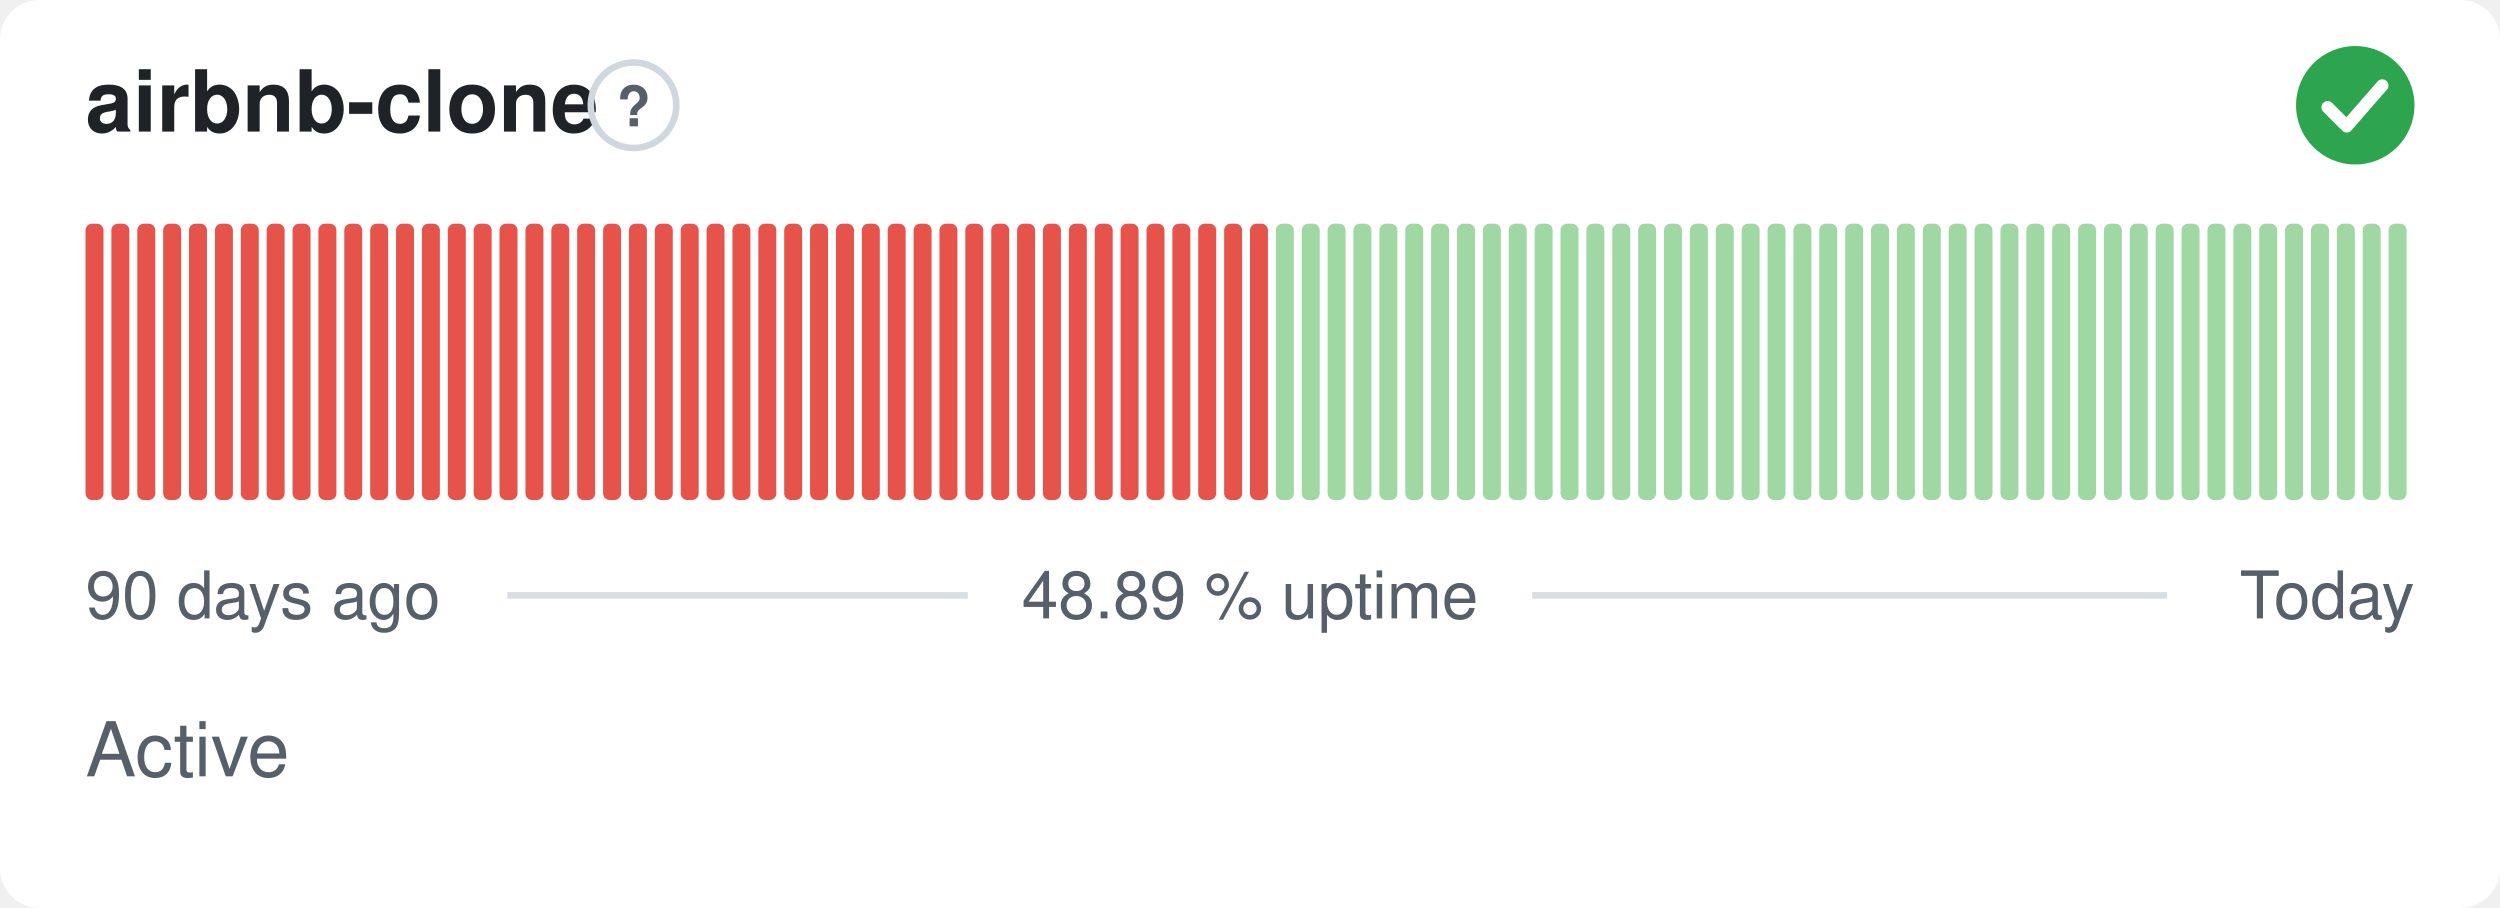
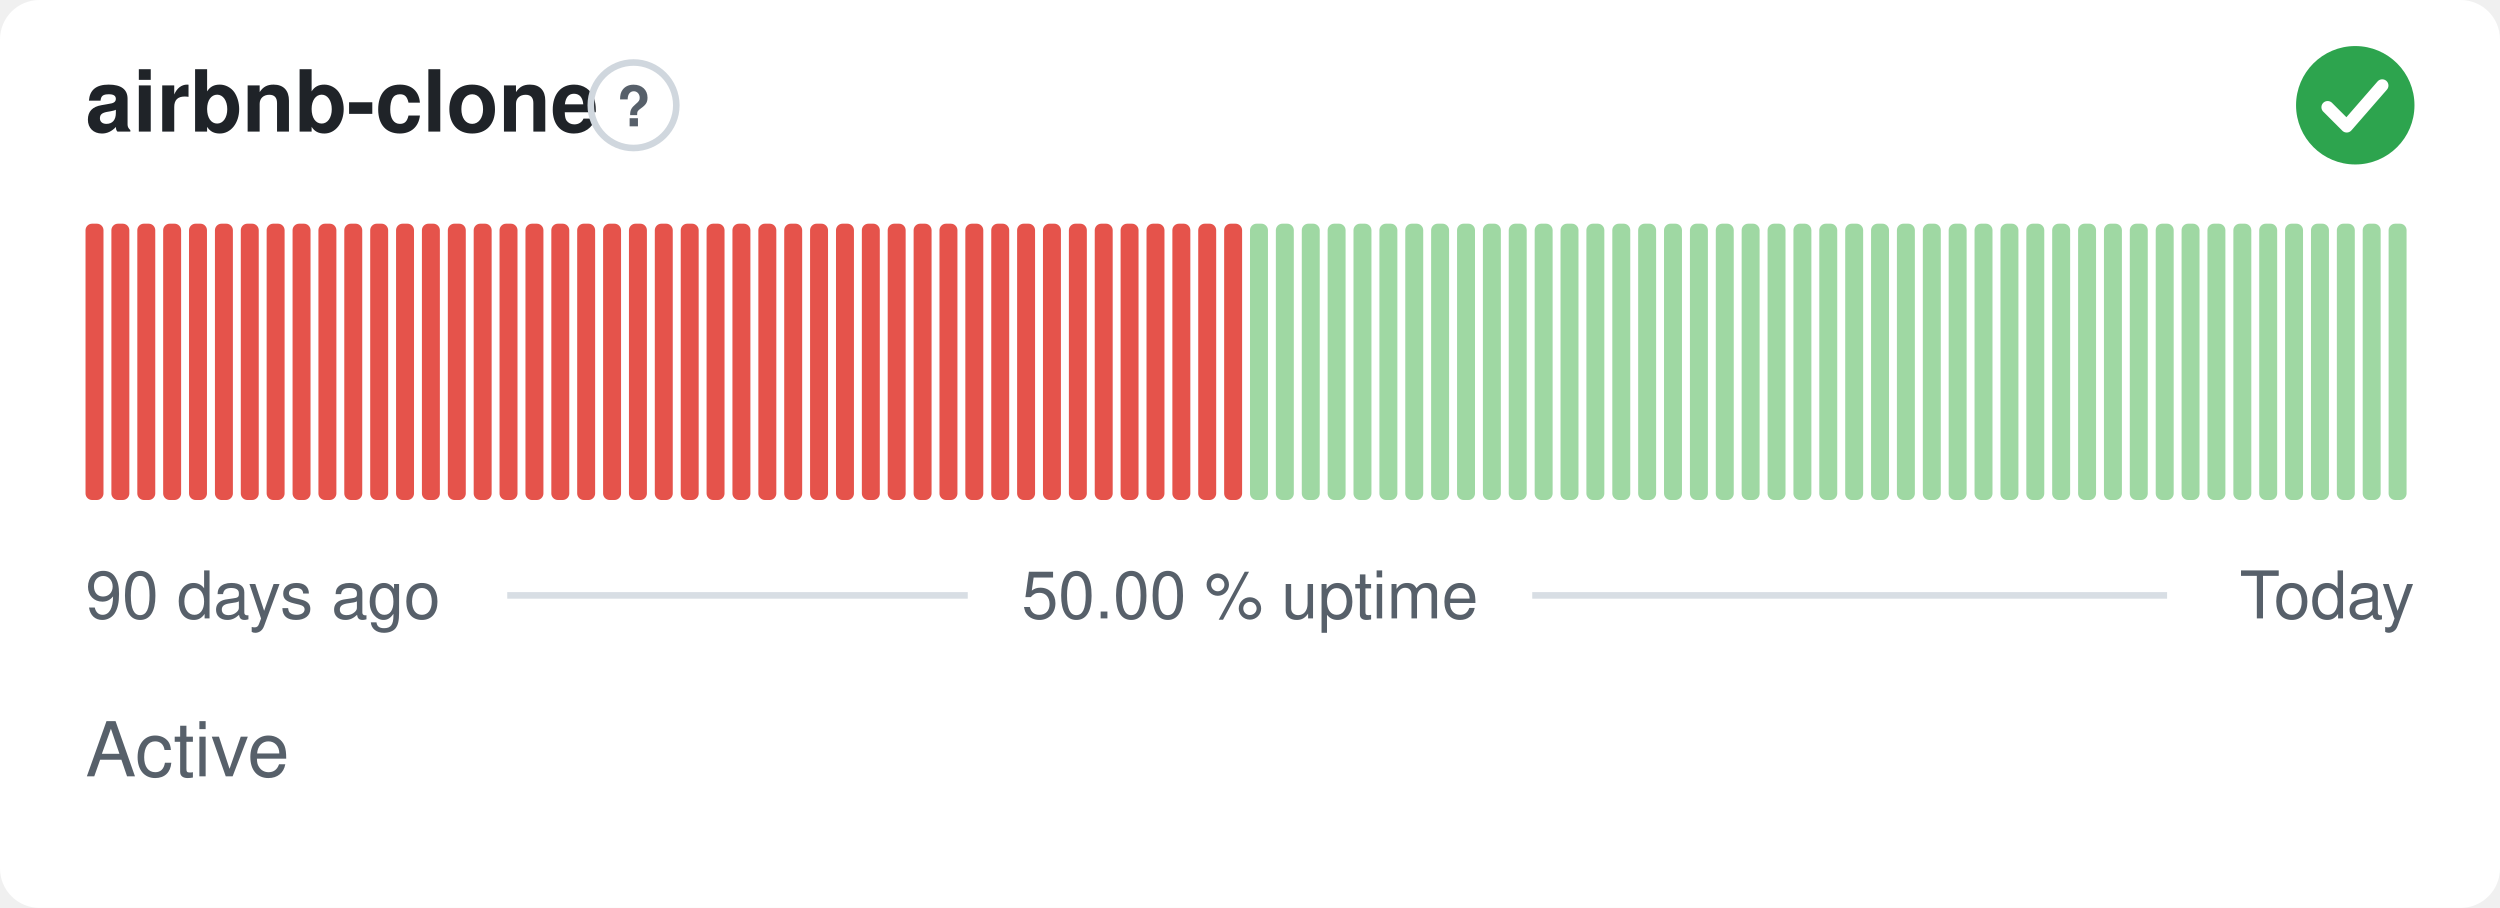
- <svg xmlns="http://www.w3.org/2000/svg" width="380" height="138" viewBox="0 0 380 138" role="img" aria-label="airbnb-clone: Active, 48.89 % uptime over the last 90 days" font-family="-apple-system,BlinkMacSystemFont,'Segoe UI',Helvetica,Arial,sans-serif">
+ <svg xmlns="http://www.w3.org/2000/svg" width="380" height="138" viewBox="0 0 380 138" role="img" aria-label="airbnb-clone: Active, 50.00 % uptime over the last 90 days" font-family="-apple-system,BlinkMacSystemFont,'Segoe UI',Helvetica,Arial,sans-serif">
  <style>
    @media (prefers-color-scheme: dark) {
      .bg { fill: #0d1117 }
      .title { fill: #e6edf3 }
      .muted { fill: #8b949e }
      .hint { stroke: #30363d }
      .rule { stroke: #30363d }
      .nodata { fill: #21262d }
    }
  </style>
  <rect class="bg" width="380" height="138" rx="6" fill="#ffffff" />
  <text class="title" x="13" y="20" font-size="13" font-weight="600" fill="#1f2328">airbnb-clone</text>
  <circle class="hint" cx="96.3" cy="16" r="6.5" fill="none" stroke="#d0d7de" stroke-width="1" />
  <text class="muted" x="96.3" y="19.2" text-anchor="middle" font-size="8.5" font-weight="700" fill="#57606a">?</text>
  <circle cx="358" cy="16" r="9" fill="#2da44e" />
  <path d="M353.80 16.30l2.90 2.90 5.40 -6.20" fill="none" stroke="#fff" stroke-width="1.89" stroke-linecap="round" stroke-linejoin="round" />
  <rect x="13.00" y="34.00" width="2.73" height="42.00" rx="1" fill="#e5534b" />
  <rect x="16.93" y="34.00" width="2.73" height="42.00" rx="1" fill="#e5534b" />
  <rect x="20.87" y="34.00" width="2.73" height="42.00" rx="1" fill="#e5534b" />
  <rect x="24.80" y="34.00" width="2.73" height="42.00" rx="1" fill="#e5534b" />
  <rect x="28.73" y="34.00" width="2.73" height="42.00" rx="1" fill="#e5534b" />
  <rect x="32.67" y="34.00" width="2.73" height="42.00" rx="1" fill="#e5534b" />
  <rect x="36.60" y="34.00" width="2.73" height="42.00" rx="1" fill="#e5534b" />
  <rect x="40.53" y="34.00" width="2.73" height="42.00" rx="1" fill="#e5534b" />
  <rect x="44.47" y="34.00" width="2.73" height="42.00" rx="1" fill="#e5534b" />
  <rect x="48.40" y="34.00" width="2.73" height="42.00" rx="1" fill="#e5534b" />
  <rect x="52.33" y="34.00" width="2.73" height="42.00" rx="1" fill="#e5534b" />
  <rect x="56.27" y="34.00" width="2.73" height="42.00" rx="1" fill="#e5534b" />
  <rect x="60.20" y="34.00" width="2.73" height="42.00" rx="1" fill="#e5534b" />
  <rect x="64.13" y="34.00" width="2.73" height="42.00" rx="1" fill="#e5534b" />
  <rect x="68.07" y="34.00" width="2.73" height="42.00" rx="1" fill="#e5534b" />
  <rect x="72.00" y="34.00" width="2.73" height="42.00" rx="1" fill="#e5534b" />
  <rect x="75.93" y="34.00" width="2.73" height="42.00" rx="1" fill="#e5534b" />
  <rect x="79.87" y="34.00" width="2.73" height="42.00" rx="1" fill="#e5534b" />
  <rect x="83.80" y="34.00" width="2.73" height="42.00" rx="1" fill="#e5534b" />
  <rect x="87.73" y="34.00" width="2.73" height="42.00" rx="1" fill="#e5534b" />
  <rect x="91.67" y="34.00" width="2.73" height="42.00" rx="1" fill="#e5534b" />
  <rect x="95.60" y="34.00" width="2.73" height="42.00" rx="1" fill="#e5534b" />
  <rect x="99.53" y="34.00" width="2.73" height="42.00" rx="1" fill="#e5534b" />
  <rect x="103.47" y="34.00" width="2.73" height="42.00" rx="1" fill="#e5534b" />
  <rect x="107.40" y="34.00" width="2.73" height="42.00" rx="1" fill="#e5534b" />
  <rect x="111.33" y="34.00" width="2.73" height="42.00" rx="1" fill="#e5534b" />
  <rect x="115.27" y="34.00" width="2.73" height="42.00" rx="1" fill="#e5534b" />
  <rect x="119.20" y="34.00" width="2.73" height="42.00" rx="1" fill="#e5534b" />
  <rect x="123.13" y="34.00" width="2.73" height="42.00" rx="1" fill="#e5534b" />
  <rect x="127.07" y="34.00" width="2.73" height="42.00" rx="1" fill="#e5534b" />
  <rect x="131.00" y="34.00" width="2.73" height="42.00" rx="1" fill="#e5534b" />
  <rect x="134.93" y="34.00" width="2.73" height="42.00" rx="1" fill="#e5534b" />
  <rect x="138.87" y="34.00" width="2.73" height="42.00" rx="1" fill="#e5534b" />
  <rect x="142.80" y="34.00" width="2.73" height="42.00" rx="1" fill="#e5534b" />
  <rect x="146.73" y="34.00" width="2.73" height="42.00" rx="1" fill="#e5534b" />
  <rect x="150.67" y="34.00" width="2.73" height="42.00" rx="1" fill="#e5534b" />
  <rect x="154.60" y="34.00" width="2.73" height="42.00" rx="1" fill="#e5534b" />
  <rect x="158.53" y="34.00" width="2.73" height="42.00" rx="1" fill="#e5534b" />
  <rect x="162.47" y="34.00" width="2.73" height="42.00" rx="1" fill="#e5534b" />
  <rect x="166.40" y="34.00" width="2.73" height="42.00" rx="1" fill="#e5534b" />
  <rect x="170.33" y="34.00" width="2.73" height="42.00" rx="1" fill="#e5534b" />
  <rect x="174.27" y="34.00" width="2.73" height="42.00" rx="1" fill="#e5534b" />
  <rect x="178.20" y="34.00" width="2.73" height="42.00" rx="1" fill="#e5534b" />
  <rect x="182.13" y="34.00" width="2.73" height="42.00" rx="1" fill="#e5534b" />
  <rect x="186.07" y="34.00" width="2.73" height="42.00" rx="1" fill="#e5534b" />
-   <rect x="190.00" y="34.00" width="2.73" height="42.00" rx="1" fill="#e5534b" />
+   <rect x="190.00" y="34.00" width="2.73" height="42.00" rx="1" fill="#9fd8a3" />
  <rect x="193.93" y="34.00" width="2.73" height="42.00" rx="1" fill="#9fd8a3" />
  <rect x="197.87" y="34.00" width="2.73" height="42.00" rx="1" fill="#9fd8a3" />
  <rect x="201.80" y="34.00" width="2.73" height="42.00" rx="1" fill="#9fd8a3" />
  <rect x="205.73" y="34.00" width="2.73" height="42.00" rx="1" fill="#9fd8a3" />
  <rect x="209.67" y="34.00" width="2.73" height="42.00" rx="1" fill="#9fd8a3" />
  <rect x="213.60" y="34.00" width="2.73" height="42.00" rx="1" fill="#9fd8a3" />
  <rect x="217.53" y="34.00" width="2.73" height="42.00" rx="1" fill="#9fd8a3" />
  <rect x="221.47" y="34.00" width="2.73" height="42.00" rx="1" fill="#9fd8a3" />
  <rect x="225.40" y="34.00" width="2.73" height="42.00" rx="1" fill="#9fd8a3" />
  <rect x="229.33" y="34.00" width="2.73" height="42.00" rx="1" fill="#9fd8a3" />
  <rect x="233.27" y="34.00" width="2.73" height="42.00" rx="1" fill="#9fd8a3" />
  <rect x="237.20" y="34.00" width="2.73" height="42.00" rx="1" fill="#9fd8a3" />
  <rect x="241.13" y="34.00" width="2.73" height="42.00" rx="1" fill="#9fd8a3" />
  <rect x="245.07" y="34.00" width="2.73" height="42.00" rx="1" fill="#9fd8a3" />
  <rect x="249.00" y="34.00" width="2.73" height="42.00" rx="1" fill="#9fd8a3" />
  <rect x="252.93" y="34.00" width="2.73" height="42.00" rx="1" fill="#9fd8a3" />
  <rect x="256.87" y="34.00" width="2.73" height="42.00" rx="1" fill="#9fd8a3" />
  <rect x="260.80" y="34.00" width="2.73" height="42.00" rx="1" fill="#9fd8a3" />
  <rect x="264.73" y="34.00" width="2.73" height="42.00" rx="1" fill="#9fd8a3" />
  <rect x="268.67" y="34.00" width="2.73" height="42.00" rx="1" fill="#9fd8a3" />
  <rect x="272.60" y="34.00" width="2.73" height="42.00" rx="1" fill="#9fd8a3" />
  <rect x="276.53" y="34.00" width="2.73" height="42.00" rx="1" fill="#9fd8a3" />
  <rect x="280.47" y="34.00" width="2.73" height="42.00" rx="1" fill="#9fd8a3" />
  <rect x="284.40" y="34.00" width="2.73" height="42.00" rx="1" fill="#9fd8a3" />
  <rect x="288.33" y="34.00" width="2.73" height="42.00" rx="1" fill="#9fd8a3" />
  <rect x="292.27" y="34.00" width="2.73" height="42.00" rx="1" fill="#9fd8a3" />
  <rect x="296.20" y="34.00" width="2.73" height="42.00" rx="1" fill="#9fd8a3" />
  <rect x="300.13" y="34.00" width="2.73" height="42.00" rx="1" fill="#9fd8a3" />
  <rect x="304.07" y="34.00" width="2.73" height="42.00" rx="1" fill="#9fd8a3" />
  <rect x="308.00" y="34.00" width="2.73" height="42.00" rx="1" fill="#9fd8a3" />
  <rect x="311.93" y="34.00" width="2.73" height="42.00" rx="1" fill="#9fd8a3" />
  <rect x="315.87" y="34.00" width="2.73" height="42.00" rx="1" fill="#9fd8a3" />
  <rect x="319.80" y="34.00" width="2.73" height="42.00" rx="1" fill="#9fd8a3" />
  <rect x="323.73" y="34.00" width="2.73" height="42.00" rx="1" fill="#9fd8a3" />
  <rect x="327.67" y="34.00" width="2.73" height="42.00" rx="1" fill="#9fd8a3" />
  <rect x="331.60" y="34.00" width="2.73" height="42.00" rx="1" fill="#9fd8a3" />
  <rect x="335.53" y="34.00" width="2.73" height="42.00" rx="1" fill="#9fd8a3" />
  <rect x="339.47" y="34.00" width="2.73" height="42.00" rx="1" fill="#9fd8a3" />
  <rect x="343.40" y="34.00" width="2.73" height="42.00" rx="1" fill="#9fd8a3" />
  <rect x="347.33" y="34.00" width="2.73" height="42.00" rx="1" fill="#9fd8a3" />
  <rect x="351.27" y="34.00" width="2.73" height="42.00" rx="1" fill="#9fd8a3" />
  <rect x="355.20" y="34.00" width="2.73" height="42.00" rx="1" fill="#9fd8a3" />
  <rect x="359.13" y="34.00" width="2.73" height="42.00" rx="1" fill="#9fd8a3" />
  <rect x="363.07" y="34.00" width="2.73" height="42.00" rx="1" fill="#9fd8a3" />
  <text class="muted" x="13" y="94" font-size="10" fill="#57606a">90 days ago</text>
-   <text class="muted" x="190" y="94" text-anchor="middle" font-size="10" fill="#57606a">48.89 % uptime</text>
+   <text class="muted" x="190" y="94" text-anchor="middle" font-size="10" fill="#57606a">50.00 % uptime</text>
  <text class="muted" x="367" y="94" text-anchor="end" font-size="10" fill="#57606a">Today</text>
  <line class="rule" x1="77.1" y1="90.5" x2="147.1" y2="90.5" stroke="#d8dee4" stroke-width="1" />
  <line class="rule" x1="232.9" y1="90.5" x2="329.4" y2="90.5" stroke="#d8dee4" stroke-width="1" />
  <text class="muted" x="13" y="118" font-size="11.5" fill="#57606a">Active</text>
</svg>
